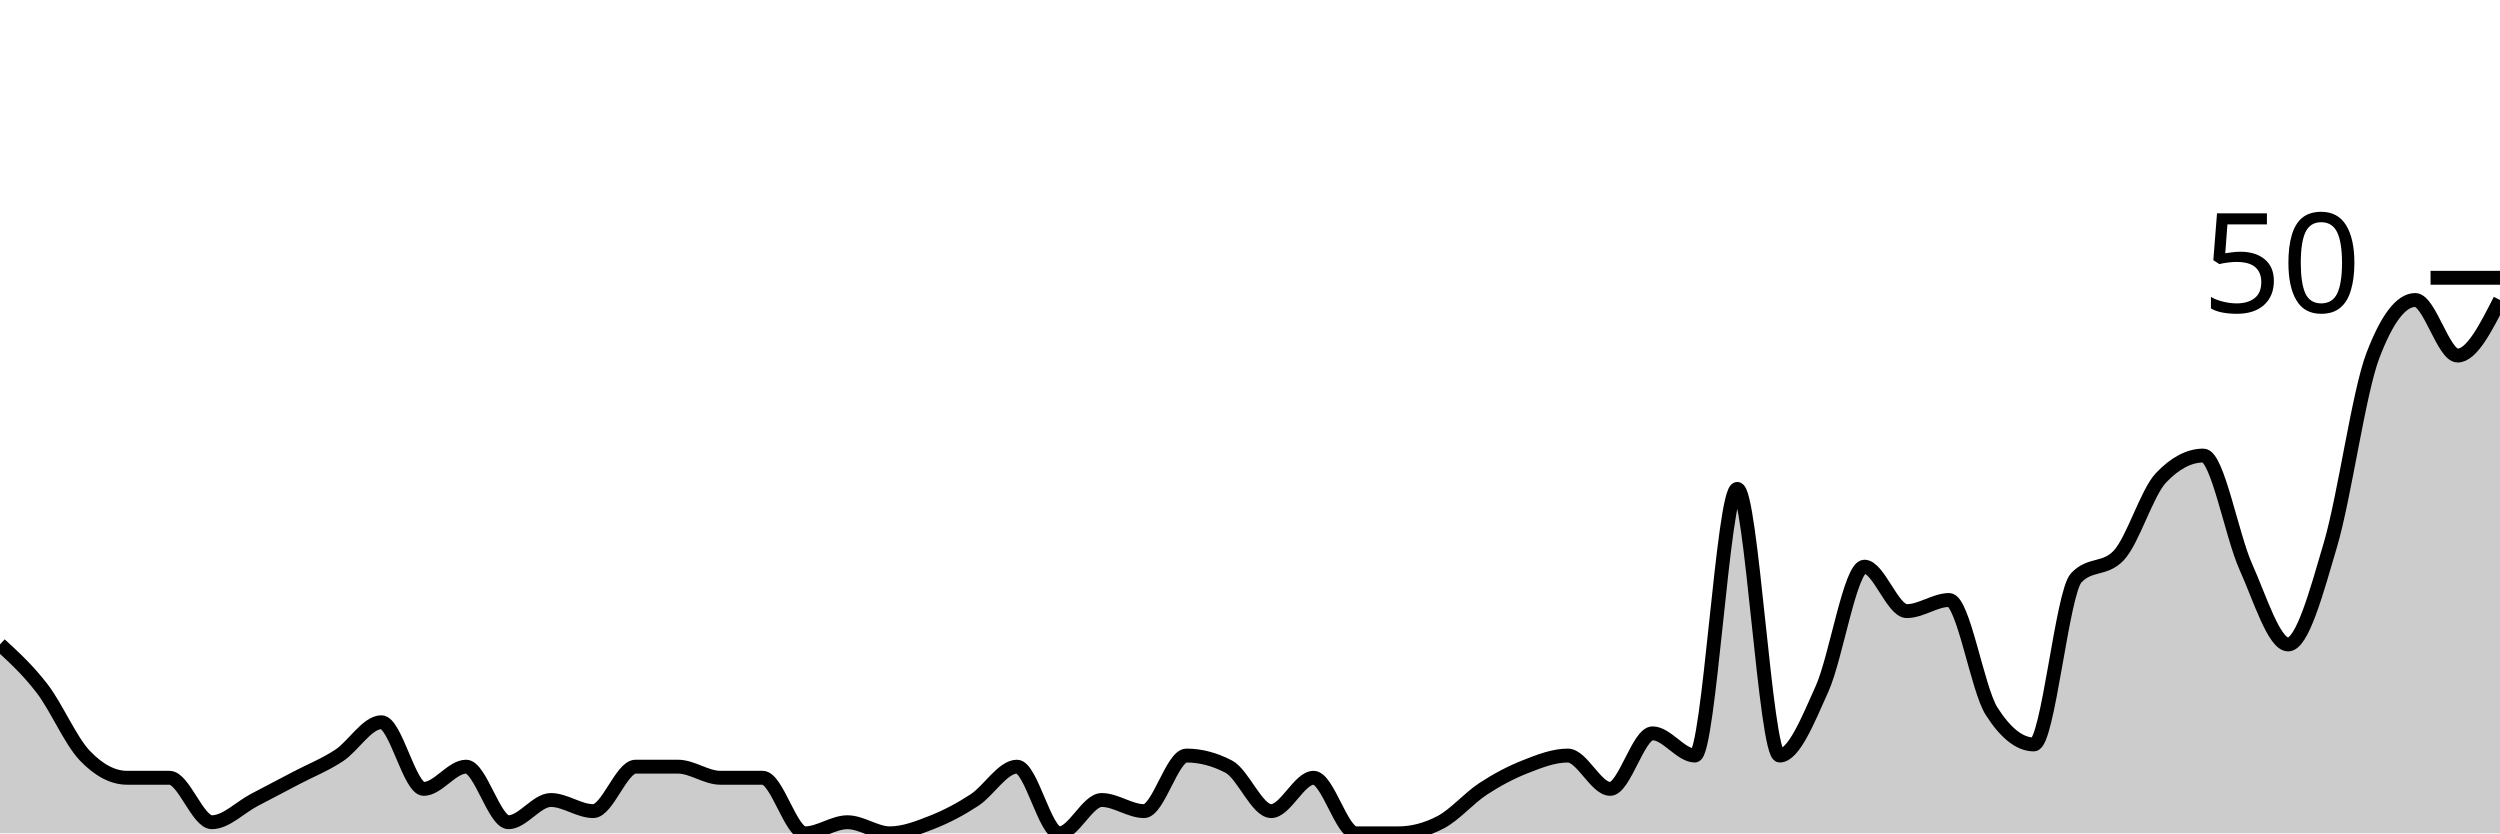
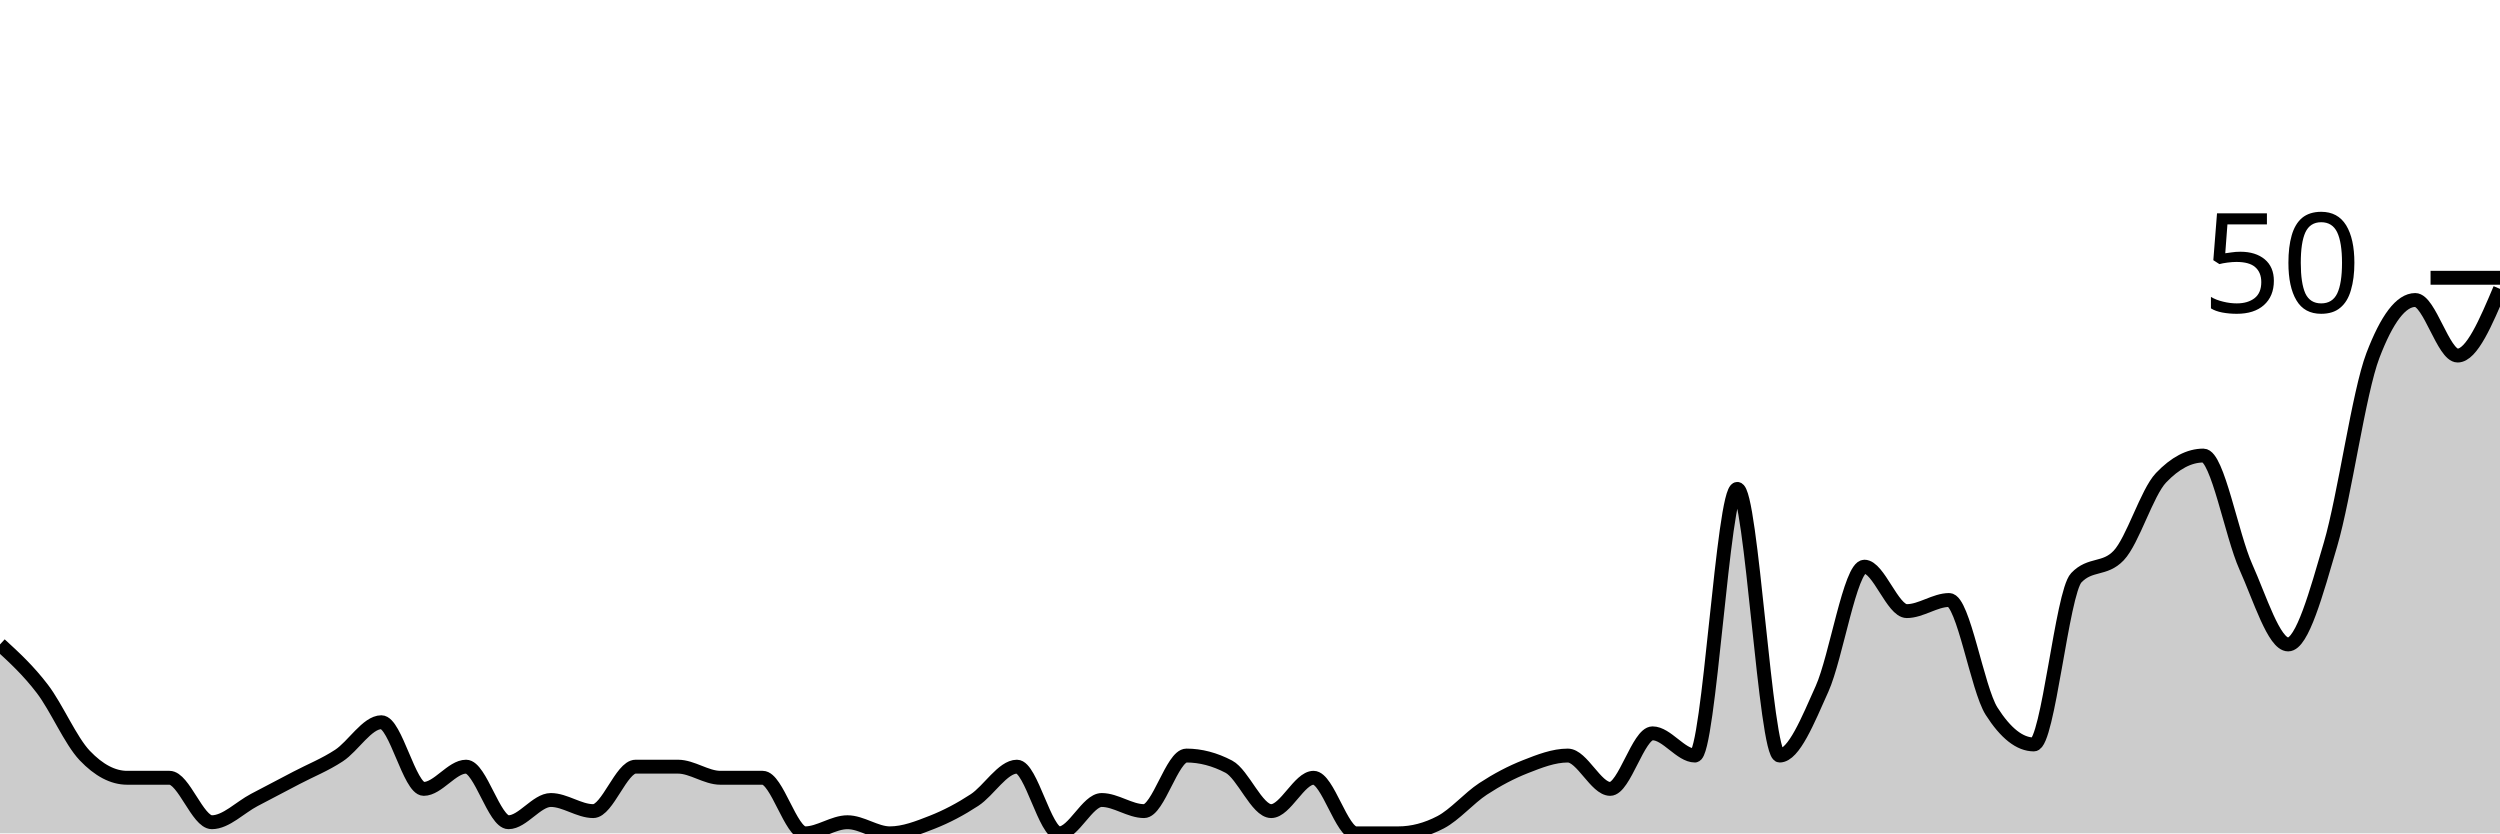
<svg xmlns="http://www.w3.org/2000/svg" viewBox="0 0 180 60">
  <g transform="translate(0,20)">
-     <path class="area" fill="rgba(0, 0, 0, 0.2)" d="M0,26.4C1.017,27.333,2.034,28.267,3.051,29.6C4.068,30.933,5.085,33.333,6.102,34.4C7.119,35.467,8.136,36,9.153,36C10.169,36,11.186,36,12.203,36C13.22,36,14.237,39.2,15.254,39.2C16.271,39.2,17.288,38.133,18.305,37.6C19.322,37.067,20.339,36.533,21.356,36C22.373,35.467,23.39,35.067,24.407,34.4C25.424,33.733,26.441,32,27.458,32C28.475,32,29.492,36.8,30.508,36.8C31.525,36.8,32.542,35.2,33.559,35.2C34.576,35.2,35.593,39.2,36.61,39.2C37.627,39.2,38.644,37.6,39.661,37.6C40.678,37.6,41.695,38.4,42.712,38.4C43.729,38.4,44.746,35.2,45.763,35.2C46.78,35.2,47.797,35.2,48.814,35.2C49.831,35.2,50.847,36,51.864,36C52.881,36,53.898,36,54.915,36C55.932,36,56.949,40,57.966,40C58.983,40,60,39.2,61.017,39.2C62.034,39.2,63.051,40,64.068,40C65.085,40,66.102,39.6,67.119,39.2C68.136,38.8,69.153,38.267,70.169,37.6C71.186,36.933,72.203,35.2,73.22,35.2C74.237,35.2,75.254,40,76.271,40C77.288,40,78.305,37.6,79.322,37.6C80.339,37.6,81.356,38.4,82.373,38.4C83.39,38.4,84.407,34.4,85.424,34.4C86.441,34.4,87.458,34.667,88.475,35.2C89.492,35.733,90.508,38.4,91.525,38.4C92.542,38.4,93.559,36,94.576,36C95.593,36,96.61,40,97.627,40C98.644,40,99.661,40,100.678,40C101.695,40,102.712,39.733,103.729,39.2C104.746,38.667,105.763,37.467,106.78,36.8C107.797,36.133,108.814,35.6,109.831,35.2C110.847,34.8,111.864,34.4,112.881,34.4C113.898,34.4,114.915,36.8,115.932,36.8C116.949,36.8,117.966,32.8,118.983,32.8C120,32.8,121.017,34.4,122.034,34.4C123.051,34.4,124.068,15.2,125.085,15.2C126.102,15.2,127.119,34.4,128.136,34.4C129.153,34.4,130.169,31.867,131.186,29.6C132.203,27.333,133.22,20.8,134.237,20.8C135.254,20.8,136.271,24,137.288,24C138.305,24,139.322,23.2,140.339,23.2C141.356,23.2,142.373,29.6,143.39,31.2C144.407,32.8,145.424,33.6,146.441,33.6C147.458,33.6,148.475,22.667,149.492,21.6C150.508,20.533,151.525,21.067,152.542,20C153.559,18.933,154.576,15.467,155.593,14.4C156.61,13.333,157.627,12.8,158.644,12.8C159.661,12.8,160.678,18.533,161.695,20.8C162.712,23.067,163.729,26.4,164.746,26.4C165.763,26.4,166.78,22.667,167.797,19.2C168.814,15.733,169.831,8.267,170.847,5.6C171.864,2.933,172.881,1.6,173.898,1.6C174.915,1.6,175.932,5.6,176.949,5.6C177.966,5.6,178.983,3.6,180,1.6L180,40C178.983,40,177.966,40,176.949,40C175.932,40,174.915,40,173.898,40C172.881,40,171.864,40,170.847,40C169.831,40,168.814,40,167.797,40C166.78,40,165.763,40,164.746,40C163.729,40,162.712,40,161.695,40C160.678,40,159.661,40,158.644,40C157.627,40,156.61,40,155.593,40C154.576,40,153.559,40,152.542,40C151.525,40,150.508,40,149.492,40C148.475,40,147.458,40,146.441,40C145.424,40,144.407,40,143.39,40C142.373,40,141.356,40,140.339,40C139.322,40,138.305,40,137.288,40C136.271,40,135.254,40,134.237,40C133.22,40,132.203,40,131.186,40C130.169,40,129.153,40,128.136,40C127.119,40,126.102,40,125.085,40C124.068,40,123.051,40,122.034,40C121.017,40,120,40,118.983,40C117.966,40,116.949,40,115.932,40C114.915,40,113.898,40,112.881,40C111.864,40,110.847,40,109.831,40C108.814,40,107.797,40,106.78,40C105.763,40,104.746,40,103.729,40C102.712,40,101.695,40,100.678,40C99.661,40,98.644,40,97.627,40C96.61,40,95.593,40,94.576,40C93.559,40,92.542,40,91.525,40C90.508,40,89.492,40,88.475,40C87.458,40,86.441,40,85.424,40C84.407,40,83.39,40,82.373,40C81.356,40,80.339,40,79.322,40C78.305,40,77.288,40,76.271,40C75.254,40,74.237,40,73.22,40C72.203,40,71.186,40,70.169,40C69.153,40,68.136,40,67.119,40C66.102,40,65.085,40,64.068,40C63.051,40,62.034,40,61.017,40C60,40,58.983,40,57.966,40C56.949,40,55.932,40,54.915,40C53.898,40,52.881,40,51.864,40C50.847,40,49.831,40,48.814,40C47.797,40,46.78,40,45.763,40C44.746,40,43.729,40,42.712,40C41.695,40,40.678,40,39.661,40C38.644,40,37.627,40,36.61,40C35.593,40,34.576,40,33.559,40C32.542,40,31.525,40,30.508,40C29.492,40,28.475,40,27.458,40C26.441,40,25.424,40,24.407,40C23.39,40,22.373,40,21.356,40C20.339,40,19.322,40,18.305,40C17.288,40,16.271,40,15.254,40C14.237,40,13.22,40,12.203,40C11.186,40,10.169,40,9.153,40C8.136,40,7.119,40,6.102,40C5.085,40,4.068,40,3.051,40C2.034,40,1.017,40,0,40Z" />
-     <path class="line" stroke="black" fill="none" d="M0,26.4C1.017,27.333,2.034,28.267,3.051,29.6C4.068,30.933,5.085,33.333,6.102,34.4C7.119,35.467,8.136,36,9.153,36C10.169,36,11.186,36,12.203,36C13.22,36,14.237,39.2,15.254,39.2C16.271,39.2,17.288,38.133,18.305,37.6C19.322,37.067,20.339,36.533,21.356,36C22.373,35.467,23.39,35.067,24.407,34.4C25.424,33.733,26.441,32,27.458,32C28.475,32,29.492,36.8,30.508,36.8C31.525,36.8,32.542,35.2,33.559,35.2C34.576,35.2,35.593,39.2,36.61,39.2C37.627,39.2,38.644,37.6,39.661,37.6C40.678,37.6,41.695,38.4,42.712,38.4C43.729,38.4,44.746,35.2,45.763,35.2C46.78,35.2,47.797,35.2,48.814,35.2C49.831,35.2,50.847,36,51.864,36C52.881,36,53.898,36,54.915,36C55.932,36,56.949,40,57.966,40C58.983,40,60,39.2,61.017,39.2C62.034,39.2,63.051,40,64.068,40C65.085,40,66.102,39.6,67.119,39.2C68.136,38.8,69.153,38.267,70.169,37.6C71.186,36.933,72.203,35.2,73.22,35.2C74.237,35.2,75.254,40,76.271,40C77.288,40,78.305,37.6,79.322,37.6C80.339,37.6,81.356,38.4,82.373,38.4C83.39,38.4,84.407,34.4,85.424,34.4C86.441,34.4,87.458,34.667,88.475,35.2C89.492,35.733,90.508,38.4,91.525,38.4C92.542,38.4,93.559,36,94.576,36C95.593,36,96.61,40,97.627,40C98.644,40,99.661,40,100.678,40C101.695,40,102.712,39.733,103.729,39.2C104.746,38.667,105.763,37.467,106.78,36.8C107.797,36.133,108.814,35.6,109.831,35.2C110.847,34.8,111.864,34.4,112.881,34.4C113.898,34.4,114.915,36.8,115.932,36.8C116.949,36.8,117.966,32.8,118.983,32.8C120,32.8,121.017,34.4,122.034,34.4C123.051,34.4,124.068,15.2,125.085,15.2C126.102,15.2,127.119,34.4,128.136,34.4C129.153,34.4,130.169,31.867,131.186,29.6C132.203,27.333,133.22,20.8,134.237,20.8C135.254,20.8,136.271,24,137.288,24C138.305,24,139.322,23.2,140.339,23.2C141.356,23.2,142.373,29.6,143.39,31.2C144.407,32.8,145.424,33.6,146.441,33.6C147.458,33.6,148.475,22.667,149.492,21.6C150.508,20.533,151.525,21.067,152.542,20C153.559,18.933,154.576,15.467,155.593,14.4C156.61,13.333,157.627,12.8,158.644,12.8C159.661,12.8,160.678,18.533,161.695,20.8C162.712,23.067,163.729,26.4,164.746,26.4C165.763,26.4,166.78,22.667,167.797,19.2C168.814,15.733,169.831,8.267,170.847,5.6C171.864,2.933,172.881,1.6,173.898,1.6C174.915,1.6,175.932,5.6,176.949,5.6C177.966,5.6,178.983,3.6,180,1.6" />
+     <path class="area" fill="rgba(0, 0, 0, 0.2)" d="M0,26.4C1.017,27.333,2.034,28.267,3.051,29.6C4.068,30.933,5.085,33.333,6.102,34.4C7.119,35.467,8.136,36,9.153,36C10.169,36,11.186,36,12.203,36C13.22,36,14.237,39.2,15.254,39.2C16.271,39.2,17.288,38.133,18.305,37.6C19.322,37.067,20.339,36.533,21.356,36C22.373,35.467,23.39,35.067,24.407,34.4C25.424,33.733,26.441,32,27.458,32C28.475,32,29.492,36.8,30.508,36.8C31.525,36.8,32.542,35.2,33.559,35.2C34.576,35.2,35.593,39.2,36.61,39.2C37.627,39.2,38.644,37.6,39.661,37.6C40.678,37.6,41.695,38.4,42.712,38.4C43.729,38.4,44.746,35.2,45.763,35.2C46.78,35.2,47.797,35.2,48.814,35.2C49.831,35.2,50.847,36,51.864,36C52.881,36,53.898,36,54.915,36C55.932,36,56.949,40,57.966,40C58.983,40,60,39.2,61.017,39.2C62.034,39.2,63.051,40,64.068,40C65.085,40,66.102,39.6,67.119,39.2C68.136,38.8,69.153,38.267,70.169,37.6C71.186,36.933,72.203,35.2,73.22,35.2C74.237,35.2,75.254,40,76.271,40C77.288,40,78.305,37.6,79.322,37.6C80.339,37.6,81.356,38.4,82.373,38.4C83.39,38.4,84.407,34.4,85.424,34.4C86.441,34.4,87.458,34.667,88.475,35.2C89.492,35.733,90.508,38.4,91.525,38.4C92.542,38.4,93.559,36,94.576,36C95.593,36,96.61,40,97.627,40C98.644,40,99.661,40,100.678,40C101.695,40,102.712,39.733,103.729,39.2C104.746,38.667,105.763,37.467,106.78,36.8C107.797,36.133,108.814,35.6,109.831,35.2C110.847,34.8,111.864,34.4,112.881,34.4C113.898,34.4,114.915,36.8,115.932,36.8C116.949,36.8,117.966,32.8,118.983,32.8C120,32.8,121.017,34.4,122.034,34.4C123.051,34.4,124.068,15.2,125.085,15.2C126.102,15.2,127.119,34.4,128.136,34.4C129.153,34.4,130.169,31.867,131.186,29.6C132.203,27.333,133.22,20.8,134.237,20.8C135.254,20.8,136.271,24,137.288,24C138.305,24,139.322,23.2,140.339,23.2C141.356,23.2,142.373,29.6,143.39,31.2C144.407,32.8,145.424,33.6,146.441,33.6C147.458,33.6,148.475,22.667,149.492,21.6C150.508,20.533,151.525,21.067,152.542,20C153.559,18.933,154.576,15.467,155.593,14.4C156.61,13.333,157.627,12.8,158.644,12.8C159.661,12.8,160.678,18.533,161.695,20.8C162.712,23.067,163.729,26.4,164.746,26.4C165.763,26.4,166.78,22.667,167.797,19.2C168.814,15.733,169.831,8.267,170.847,5.6C171.864,2.933,172.881,1.6,173.898,1.6C174.915,1.6,175.932,5.6,176.949,5.6C177.966,5.6,178.983,3.2,180,0.8L180,40C178.983,40,177.966,40,176.949,40C175.932,40,174.915,40,173.898,40C172.881,40,171.864,40,170.847,40C169.831,40,168.814,40,167.797,40C166.78,40,165.763,40,164.746,40C163.729,40,162.712,40,161.695,40C160.678,40,159.661,40,158.644,40C157.627,40,156.61,40,155.593,40C154.576,40,153.559,40,152.542,40C151.525,40,150.508,40,149.492,40C148.475,40,147.458,40,146.441,40C145.424,40,144.407,40,143.39,40C142.373,40,141.356,40,140.339,40C139.322,40,138.305,40,137.288,40C136.271,40,135.254,40,134.237,40C133.22,40,132.203,40,131.186,40C130.169,40,129.153,40,128.136,40C127.119,40,126.102,40,125.085,40C124.068,40,123.051,40,122.034,40C121.017,40,120,40,118.983,40C117.966,40,116.949,40,115.932,40C114.915,40,113.898,40,112.881,40C111.864,40,110.847,40,109.831,40C108.814,40,107.797,40,106.78,40C105.763,40,104.746,40,103.729,40C102.712,40,101.695,40,100.678,40C99.661,40,98.644,40,97.627,40C96.61,40,95.593,40,94.576,40C93.559,40,92.542,40,91.525,40C90.508,40,89.492,40,88.475,40C87.458,40,86.441,40,85.424,40C84.407,40,83.39,40,82.373,40C81.356,40,80.339,40,79.322,40C78.305,40,77.288,40,76.271,40C75.254,40,74.237,40,73.22,40C72.203,40,71.186,40,70.169,40C69.153,40,68.136,40,67.119,40C66.102,40,65.085,40,64.068,40C63.051,40,62.034,40,61.017,40C60,40,58.983,40,57.966,40C56.949,40,55.932,40,54.915,40C53.898,40,52.881,40,51.864,40C50.847,40,49.831,40,48.814,40C47.797,40,46.78,40,45.763,40C44.746,40,43.729,40,42.712,40C41.695,40,40.678,40,39.661,40C38.644,40,37.627,40,36.61,40C35.593,40,34.576,40,33.559,40C32.542,40,31.525,40,30.508,40C29.492,40,28.475,40,27.458,40C26.441,40,25.424,40,24.407,40C23.39,40,22.373,40,21.356,40C20.339,40,19.322,40,18.305,40C17.288,40,16.271,40,15.254,40C14.237,40,13.22,40,12.203,40C11.186,40,10.169,40,9.153,40C8.136,40,7.119,40,6.102,40C5.085,40,4.068,40,3.051,40C2.034,40,1.017,40,0,40Z" />
+     <path class="line" stroke="black" fill="none" d="M0,26.4C1.017,27.333,2.034,28.267,3.051,29.6C4.068,30.933,5.085,33.333,6.102,34.4C7.119,35.467,8.136,36,9.153,36C10.169,36,11.186,36,12.203,36C13.22,36,14.237,39.2,15.254,39.2C16.271,39.2,17.288,38.133,18.305,37.6C19.322,37.067,20.339,36.533,21.356,36C22.373,35.467,23.39,35.067,24.407,34.4C25.424,33.733,26.441,32,27.458,32C28.475,32,29.492,36.8,30.508,36.8C31.525,36.8,32.542,35.2,33.559,35.2C34.576,35.2,35.593,39.2,36.61,39.2C37.627,39.2,38.644,37.6,39.661,37.6C40.678,37.6,41.695,38.4,42.712,38.4C43.729,38.4,44.746,35.2,45.763,35.2C46.78,35.2,47.797,35.2,48.814,35.2C49.831,35.2,50.847,36,51.864,36C52.881,36,53.898,36,54.915,36C55.932,36,56.949,40,57.966,40C58.983,40,60,39.2,61.017,39.2C62.034,39.2,63.051,40,64.068,40C65.085,40,66.102,39.6,67.119,39.2C68.136,38.8,69.153,38.267,70.169,37.6C71.186,36.933,72.203,35.2,73.22,35.2C74.237,35.2,75.254,40,76.271,40C77.288,40,78.305,37.6,79.322,37.6C80.339,37.6,81.356,38.4,82.373,38.4C83.39,38.4,84.407,34.4,85.424,34.4C86.441,34.4,87.458,34.667,88.475,35.2C89.492,35.733,90.508,38.4,91.525,38.4C92.542,38.4,93.559,36,94.576,36C95.593,36,96.61,40,97.627,40C98.644,40,99.661,40,100.678,40C101.695,40,102.712,39.733,103.729,39.2C104.746,38.667,105.763,37.467,106.78,36.8C107.797,36.133,108.814,35.6,109.831,35.2C110.847,34.8,111.864,34.4,112.881,34.4C113.898,34.4,114.915,36.8,115.932,36.8C116.949,36.8,117.966,32.8,118.983,32.8C120,32.8,121.017,34.4,122.034,34.4C123.051,34.4,124.068,15.2,125.085,15.2C126.102,15.2,127.119,34.4,128.136,34.4C129.153,34.4,130.169,31.867,131.186,29.6C132.203,27.333,133.22,20.8,134.237,20.8C135.254,20.8,136.271,24,137.288,24C138.305,24,139.322,23.2,140.339,23.2C141.356,23.2,142.373,29.6,143.39,31.2C144.407,32.8,145.424,33.6,146.441,33.6C147.458,33.6,148.475,22.667,149.492,21.6C150.508,20.533,151.525,21.067,152.542,20C153.559,18.933,154.576,15.467,155.593,14.4C156.61,13.333,157.627,12.8,158.644,12.8C159.661,12.8,160.678,18.533,161.695,20.8C162.712,23.067,163.729,26.4,164.746,26.4C165.763,26.4,166.78,22.667,167.797,19.2C168.814,15.733,169.831,8.267,170.847,5.6C171.864,2.933,172.881,1.6,173.898,1.6C174.915,1.6,175.932,5.6,176.949,5.6C177.966,5.6,178.983,3.2,180,0.8" />
    <path class="axis-ceiling" stroke-width="1" stroke="black" fill="none" d="M175,0L180,0" />
    <text class="axis-ceiling-label" font-family="sans-serif" text-anchor="end" font-size="10px" x="170" y="2.5">50</text>
  </g>
</svg>
